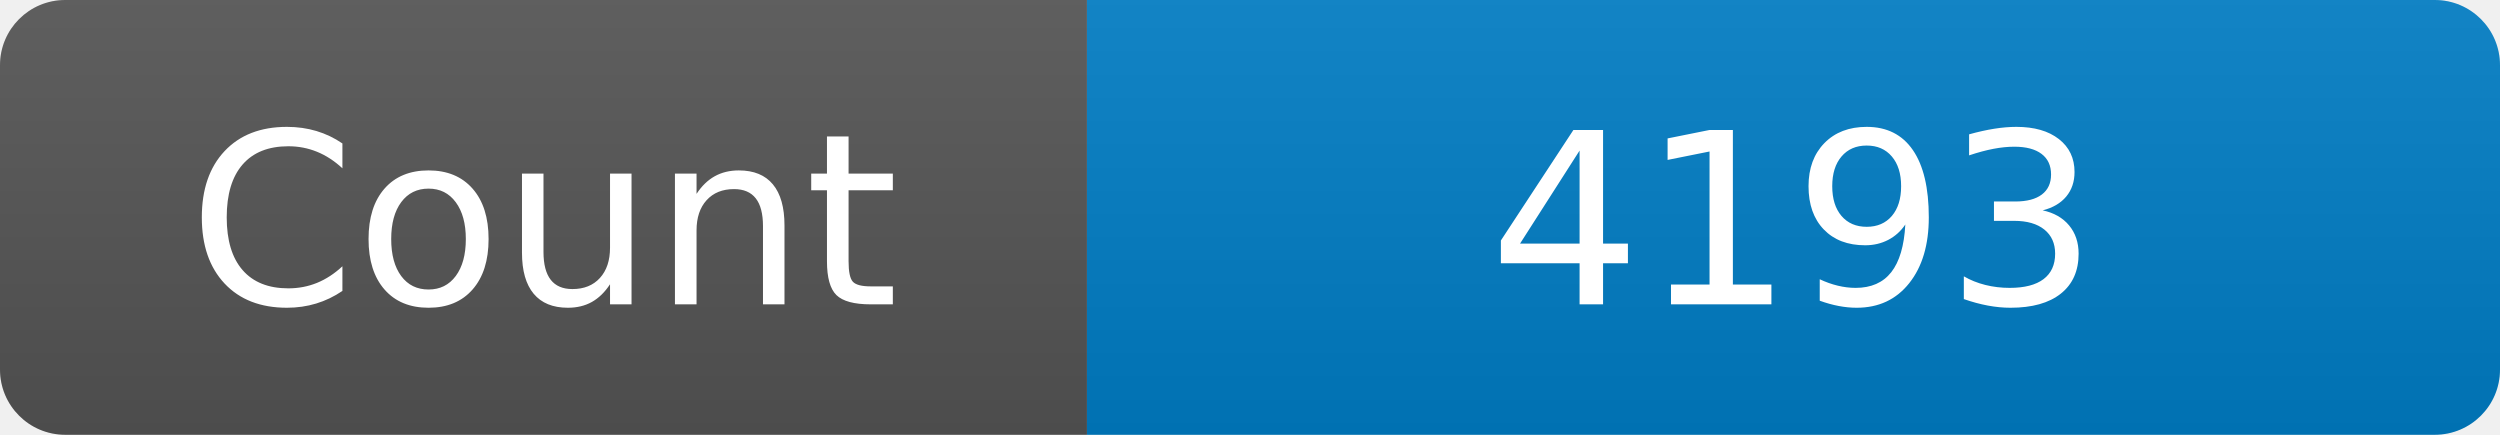
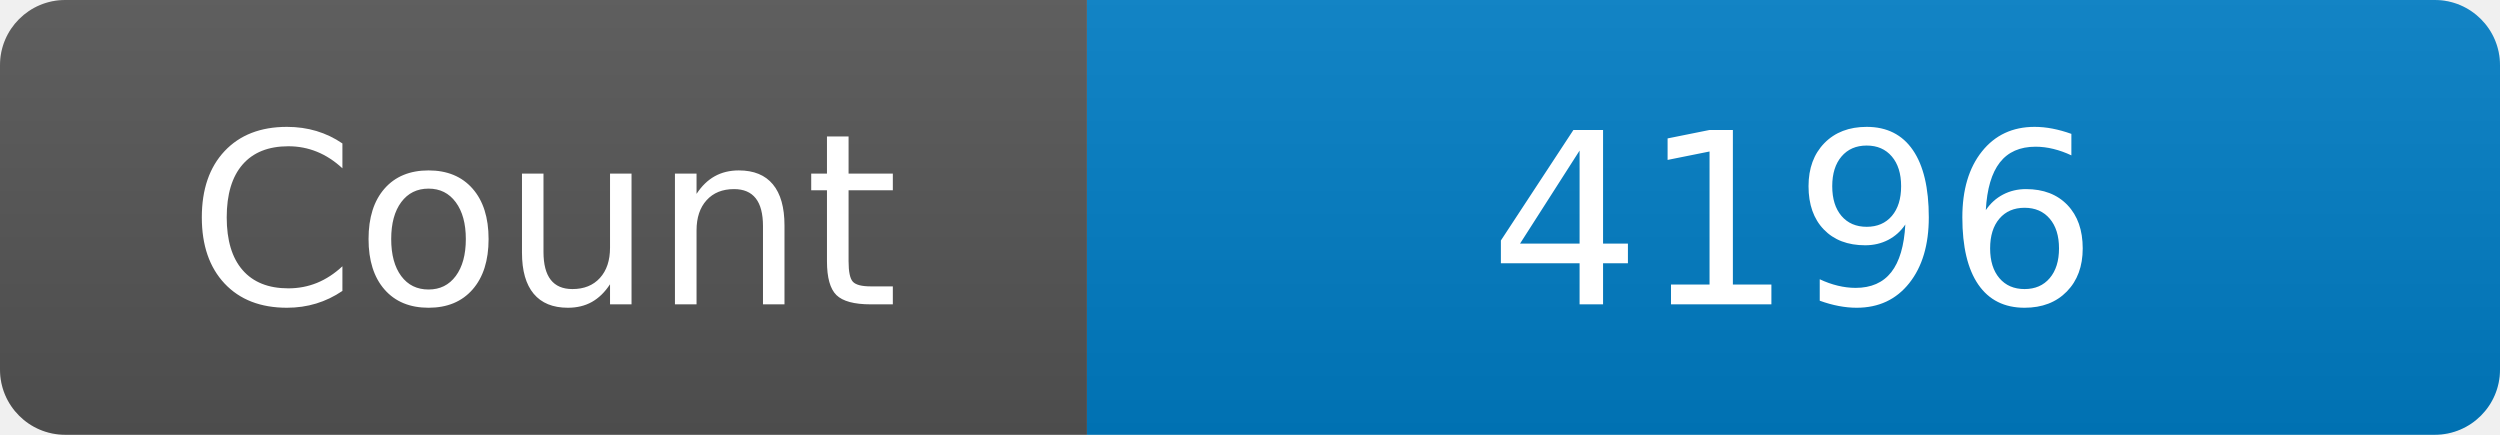
<svg xmlns="http://www.w3.org/2000/svg" width="115" height="20" role="img" aria-label="Maintained?: yes">
  <linearGradient id="s" x2="0" y2="100%">
    <stop offset="0" stop-color="#bbb" stop-opacity=".1" />
    <stop offset="1" stop-opacity=".1" />
  </linearGradient>
  <clipPath id="r">
    <rect width="115" height="20" rx="3" fill="#fff" />
  </clipPath>
  <g clip-path="url(#r)">
    <rect width="50" height="20" fill="#555" />
    <rect x="50" width="160" height="20" fill="#007ec6" />
    <rect width="115" height="20" fill="url(#s)" />
  </g>
  <g fill="#fff" text-anchor="middle" font-family="Verdana,Geneva,DejaVu Sans,sans-serif" font-size="110">
    <text x="250" y="140" transform="scale(.1)" fill="#fff">Count</text>
-     <text x="825" y="140" transform="scale(.1)" fill="#fff">4193</text>
+     <text x="825" y="140" transform="scale(.1)" fill="#fff">4196</text>
  </g>
</svg>
